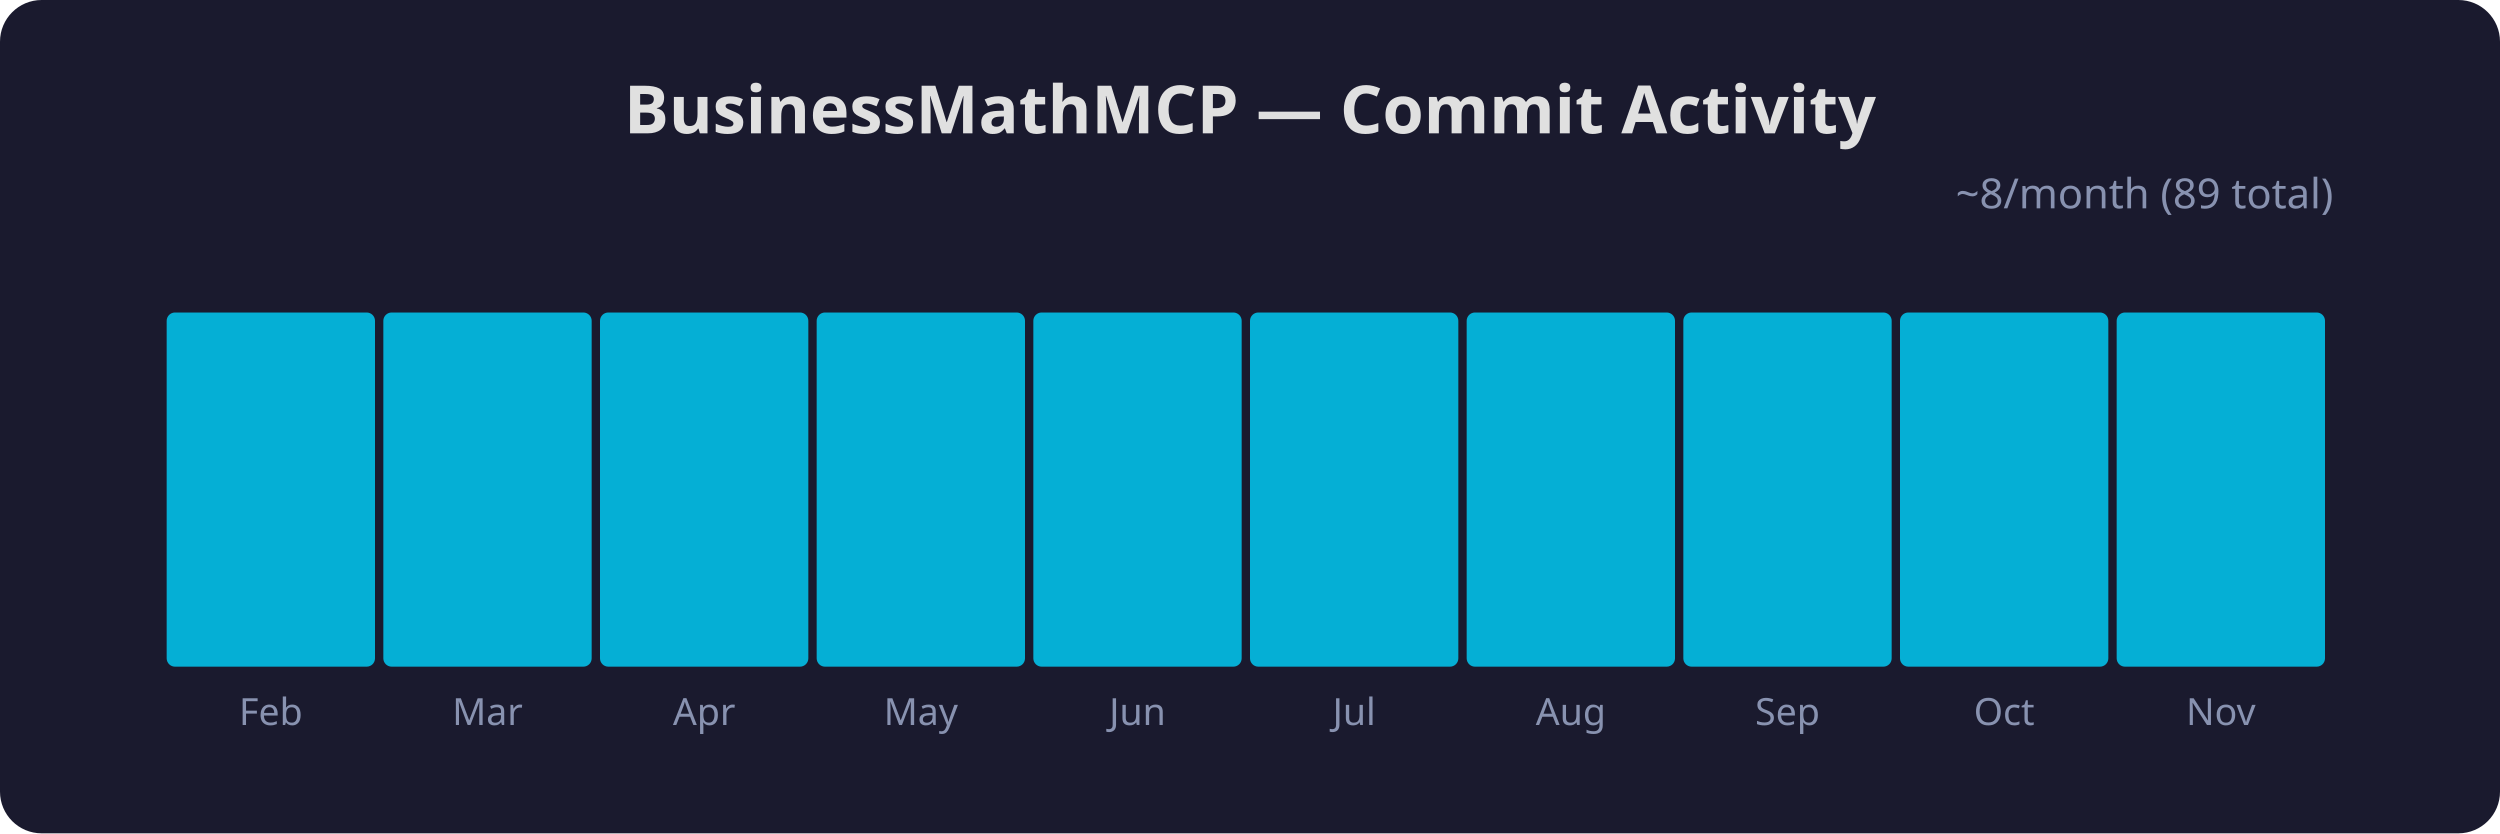
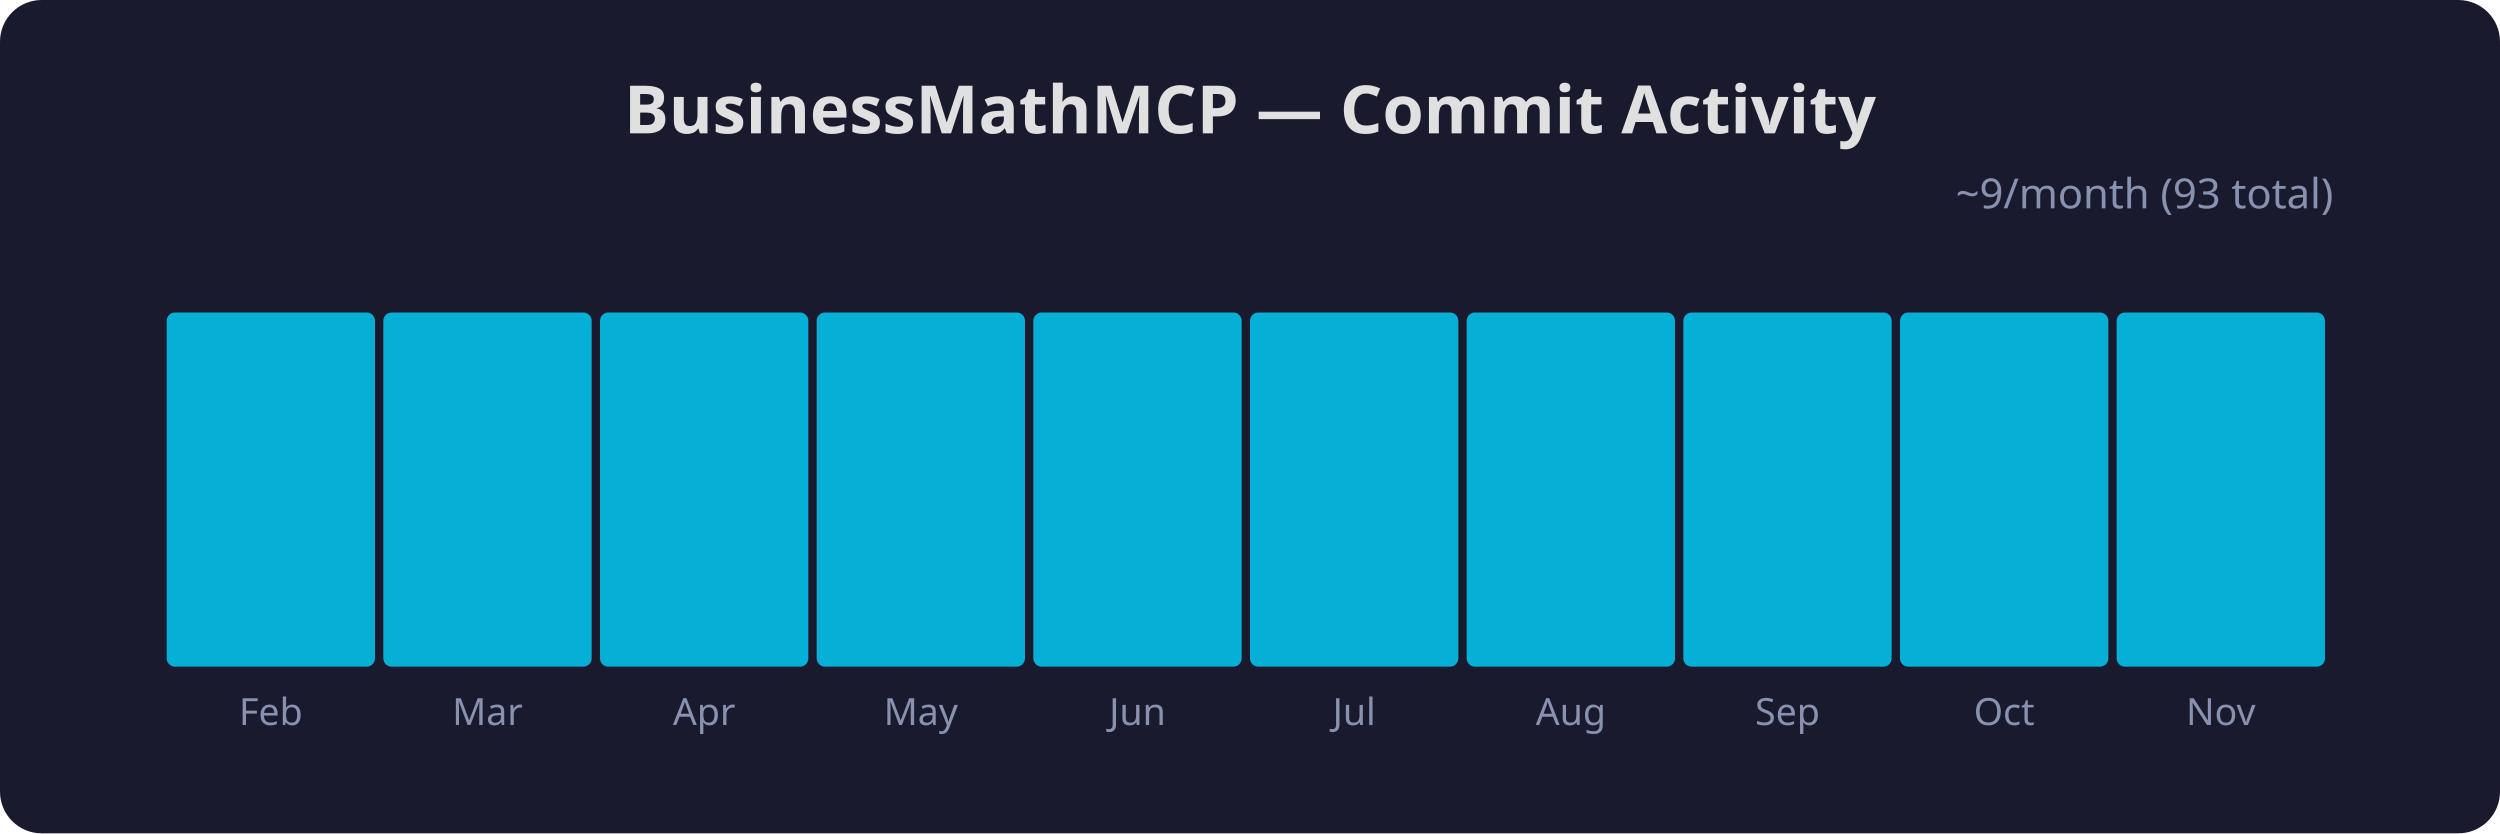
<svg xmlns="http://www.w3.org/2000/svg" width="600" height="200" viewBox="0 0 600 200">
  <rect x="0" y="0" width="600" height="200" rx="10" ry="10" fill="#1a1a2e" />
  <text x="300" y="32" font-family="sans-serif" font-size="16" font-weight="bold" fill="#e0e0e0" text-anchor="middle">BusinessMathMCP — Commit Activity</text>
  <rect x="40" y="75" width="50" height="85" rx="2" ry="2" fill="#00d4ff" opacity="0.8" />
  <text x="65" y="174" font-family="sans-serif" font-size="9" fill="#8892b0" text-anchor="middle">Feb</text>
  <rect x="92" y="75" width="50" height="85" rx="2" ry="2" fill="#00d4ff" opacity="0.8" />
  <text x="117" y="174" font-family="sans-serif" font-size="9" fill="#8892b0" text-anchor="middle">Mar</text>
  <rect x="144" y="75" width="50" height="85" rx="2" ry="2" fill="#00d4ff" opacity="0.8" />
  <text x="169" y="174" font-family="sans-serif" font-size="9" fill="#8892b0" text-anchor="middle">Apr</text>
  <rect x="196" y="75" width="50" height="85" rx="2" ry="2" fill="#00d4ff" opacity="0.8" />
  <text x="221" y="174" font-family="sans-serif" font-size="9" fill="#8892b0" text-anchor="middle">May</text>
  <rect x="248" y="75" width="50" height="85" rx="2" ry="2" fill="#00d4ff" opacity="0.8" />
  <text x="273" y="174" font-family="sans-serif" font-size="9" fill="#8892b0" text-anchor="middle">Jun</text>
  <rect x="300" y="75" width="50" height="85" rx="2" ry="2" fill="#00d4ff" opacity="0.8" />
  <text x="325" y="174" font-family="sans-serif" font-size="9" fill="#8892b0" text-anchor="middle">Jul</text>
  <rect x="352" y="75" width="50" height="85" rx="2" ry="2" fill="#00d4ff" opacity="0.8" />
  <text x="377" y="174" font-family="sans-serif" font-size="9" fill="#8892b0" text-anchor="middle">Aug</text>
  <rect x="404" y="75" width="50" height="85" rx="2" ry="2" fill="#00d4ff" opacity="0.8" />
  <text x="429" y="174" font-family="sans-serif" font-size="9" fill="#8892b0" text-anchor="middle">Sep</text>
  <rect x="456" y="75" width="50" height="85" rx="2" ry="2" fill="#00d4ff" opacity="0.8" />
  <text x="481" y="174" font-family="sans-serif" font-size="9" fill="#8892b0" text-anchor="middle">Oct</text>
  <rect x="508" y="75" width="50" height="85" rx="2" ry="2" fill="#00d4ff" opacity="0.8" />
  <text x="533" y="174" font-family="sans-serif" font-size="9" fill="#8892b0" text-anchor="middle">Nov</text>
-   <text x="560" y="50" font-family="sans-serif" font-size="10" fill="#8892b0" text-anchor="end">~8/month (89 total)</text>
+   <text x="560" y="50" font-family="sans-serif" font-size="10" fill="#8892b0" text-anchor="end">~9/month (93 total)</text>
</svg>
